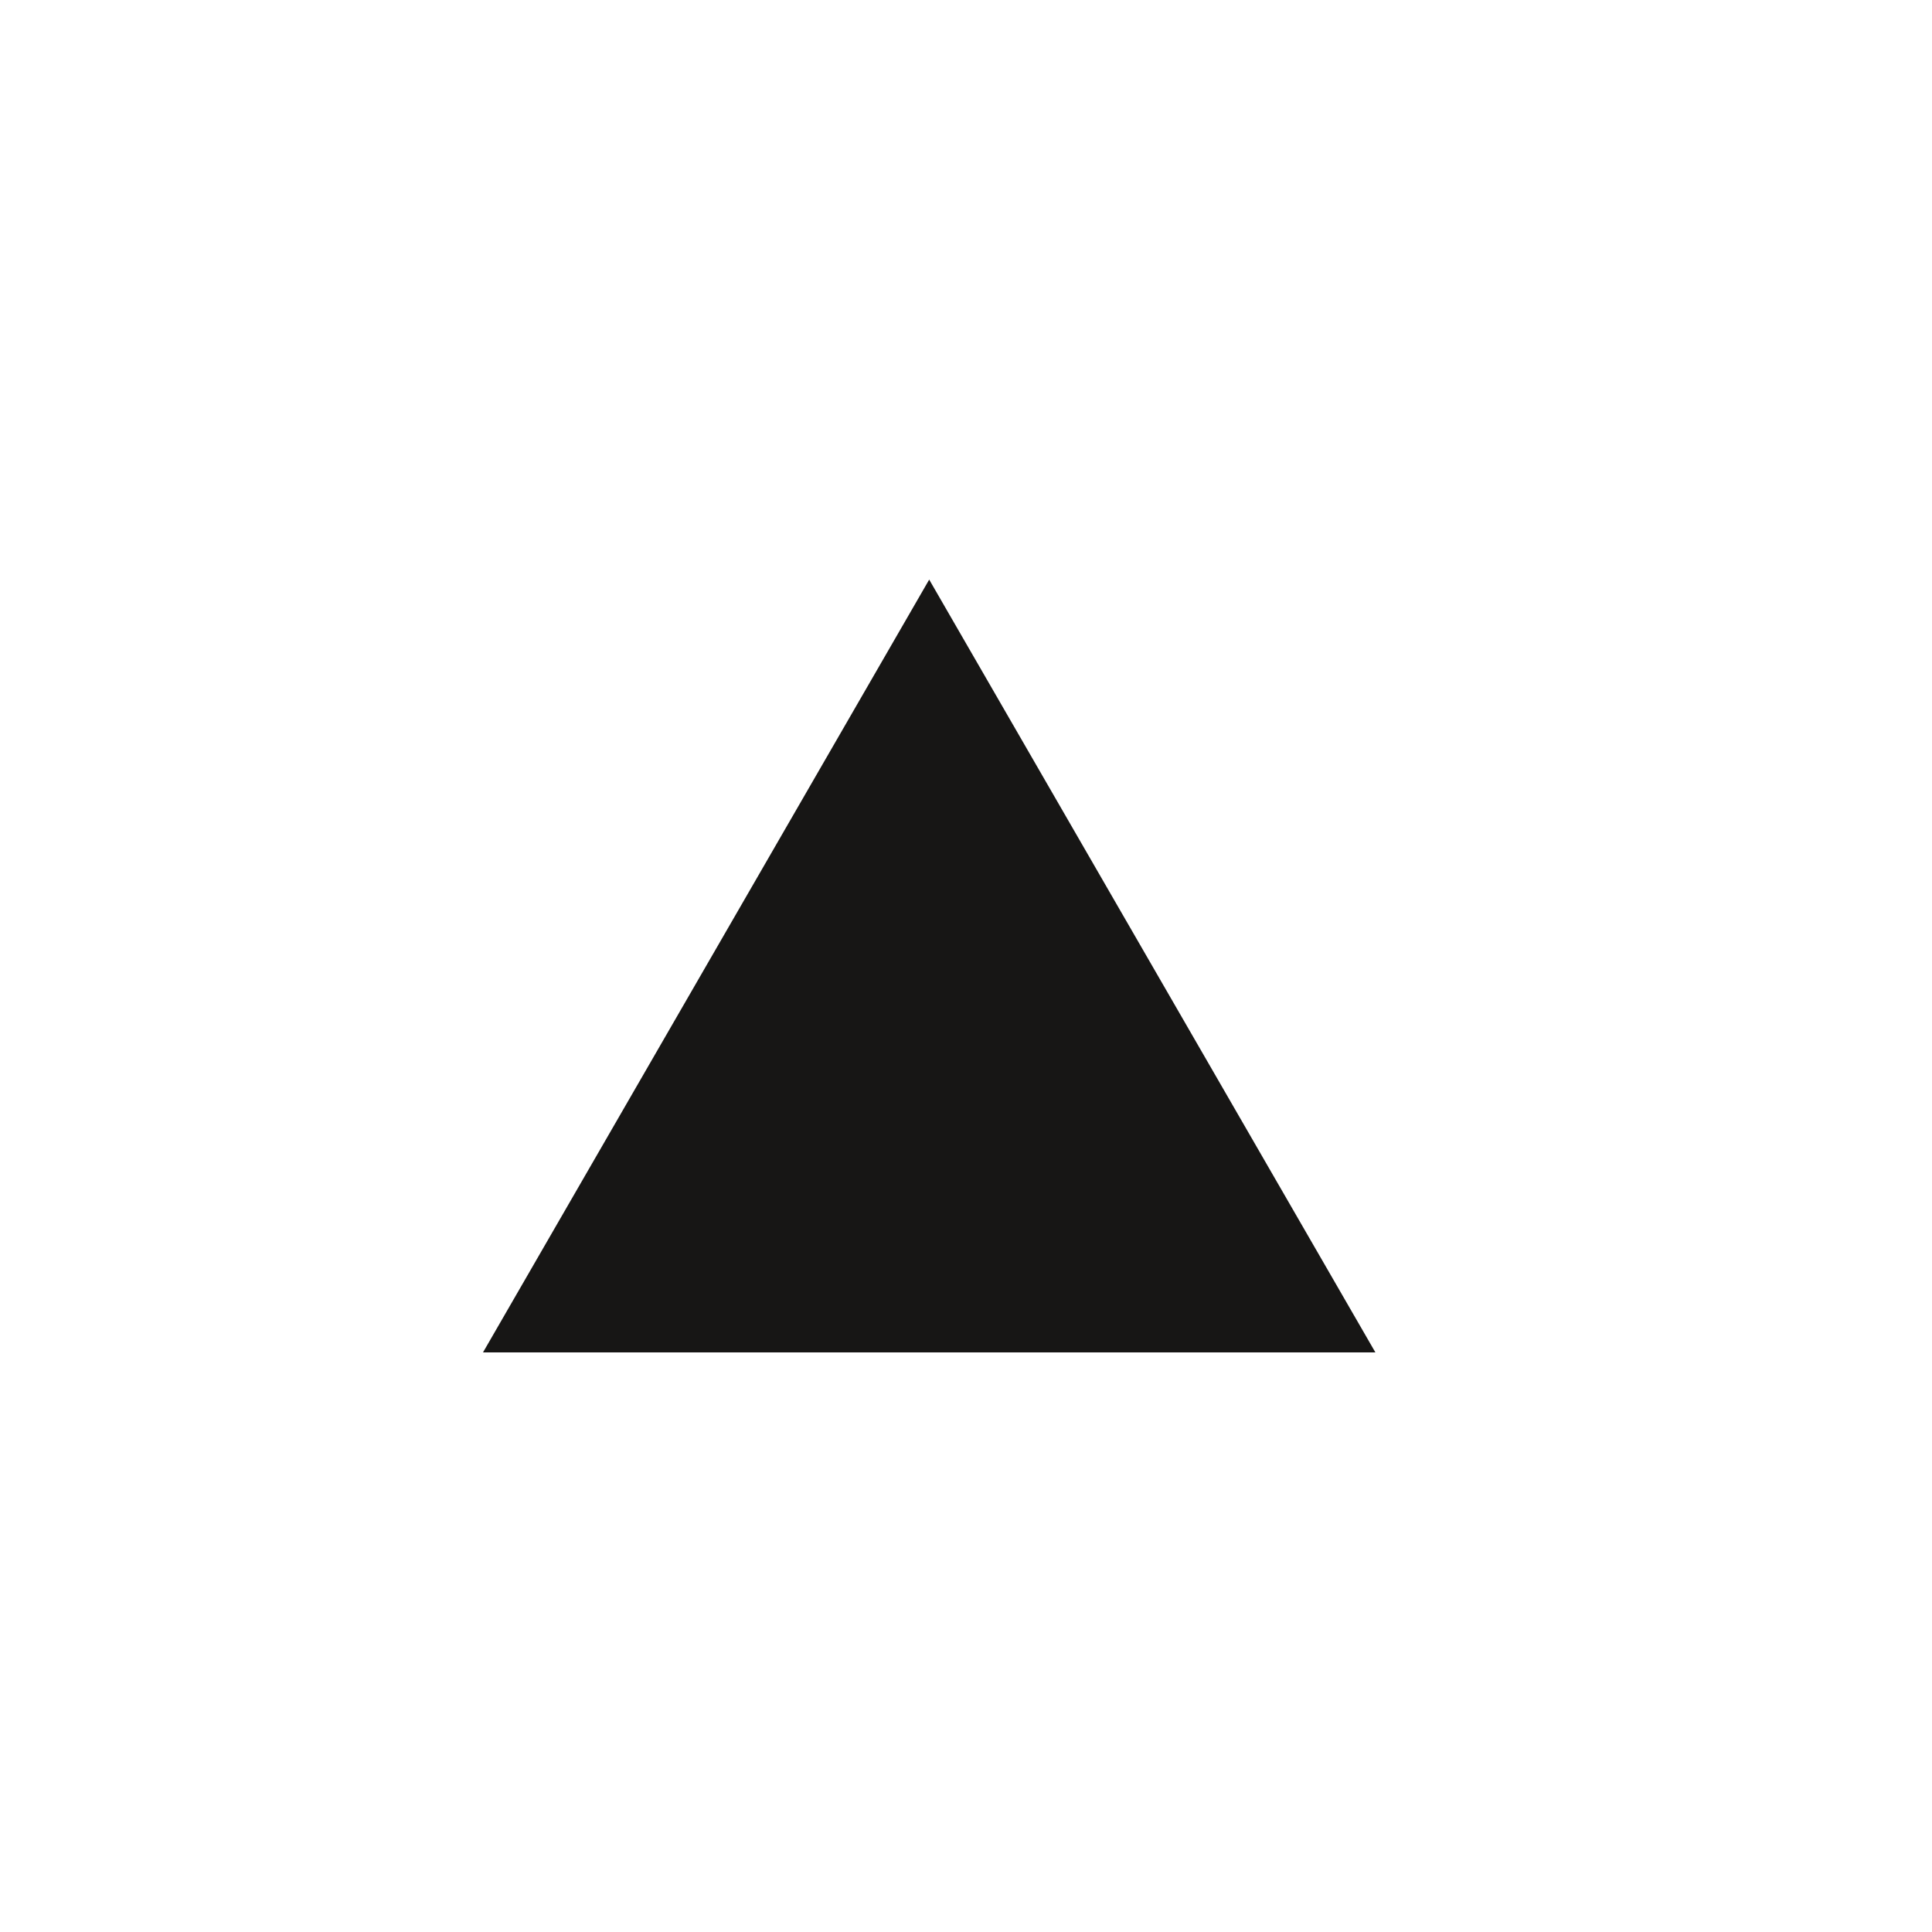
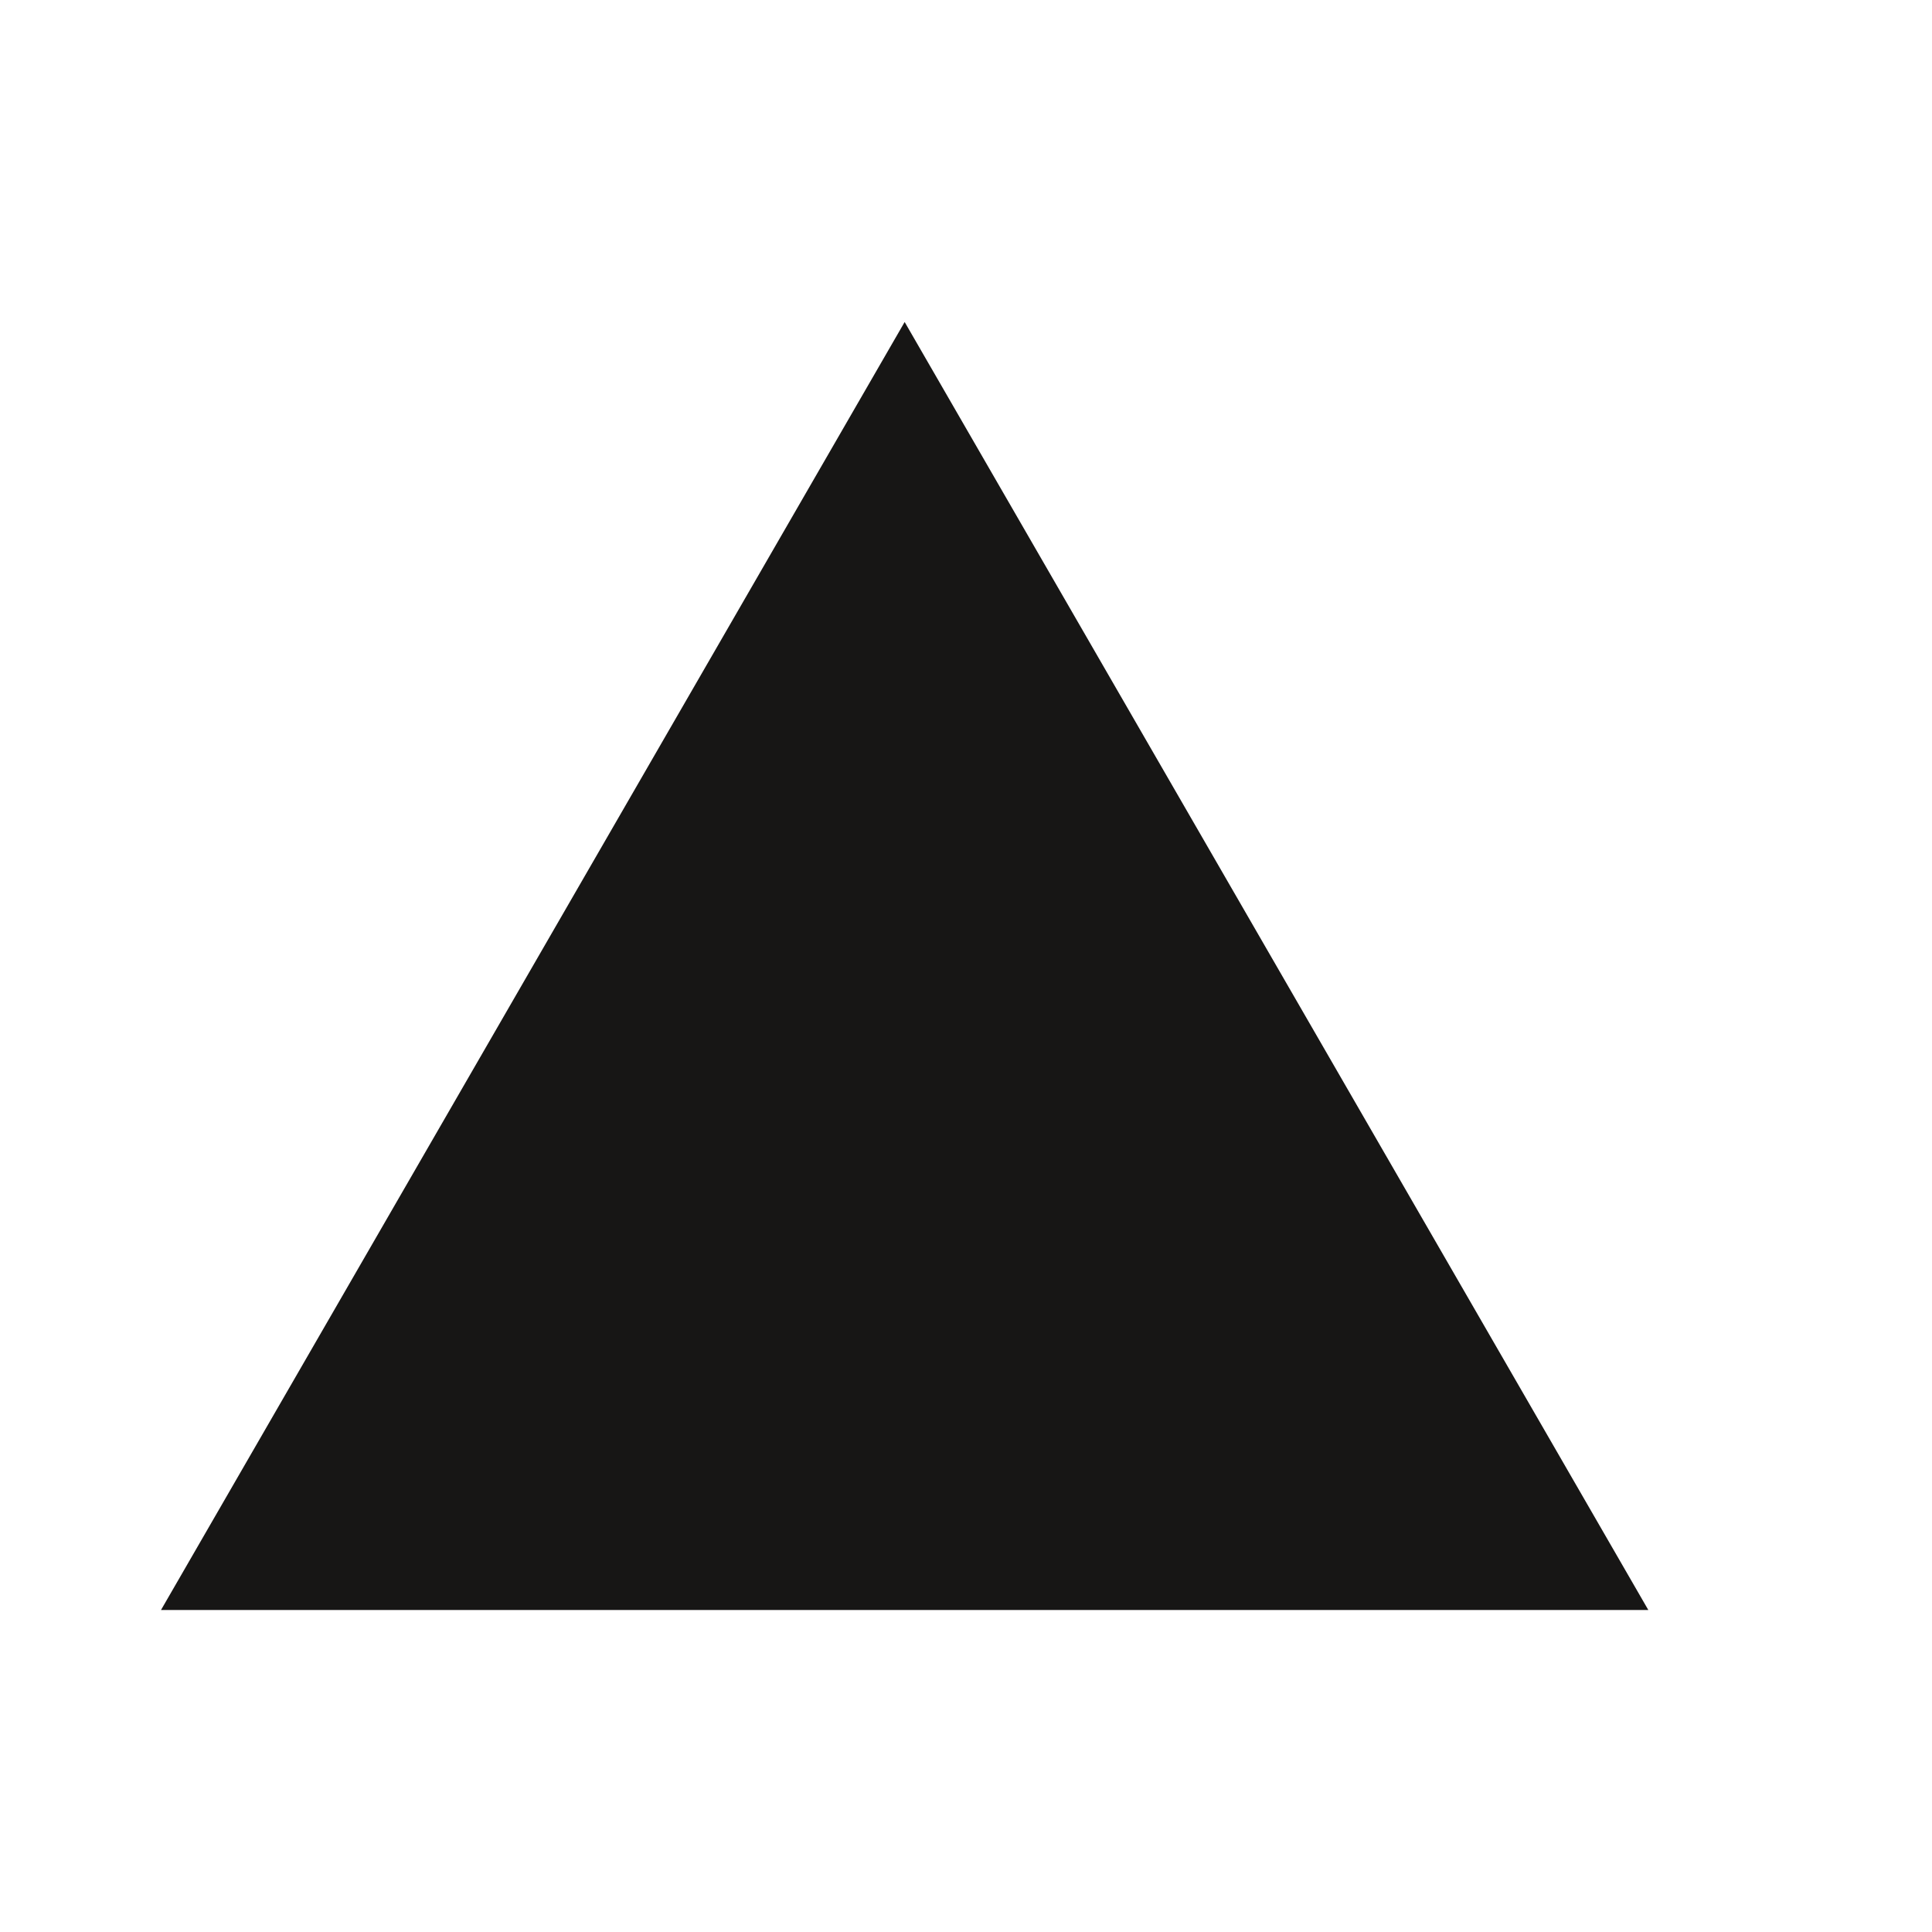
- <svg xmlns="http://www.w3.org/2000/svg" width="20" height="20" viewBox="0 0 20 20" fill="none">
+ <svg xmlns="http://www.w3.org/2000/svg" width="16" height="16" viewBox="4 4 12 12" fill="none">
  <path d="M9.619 6L14.238 14H5L9.619 6Z" fill="#171615" />
</svg>
